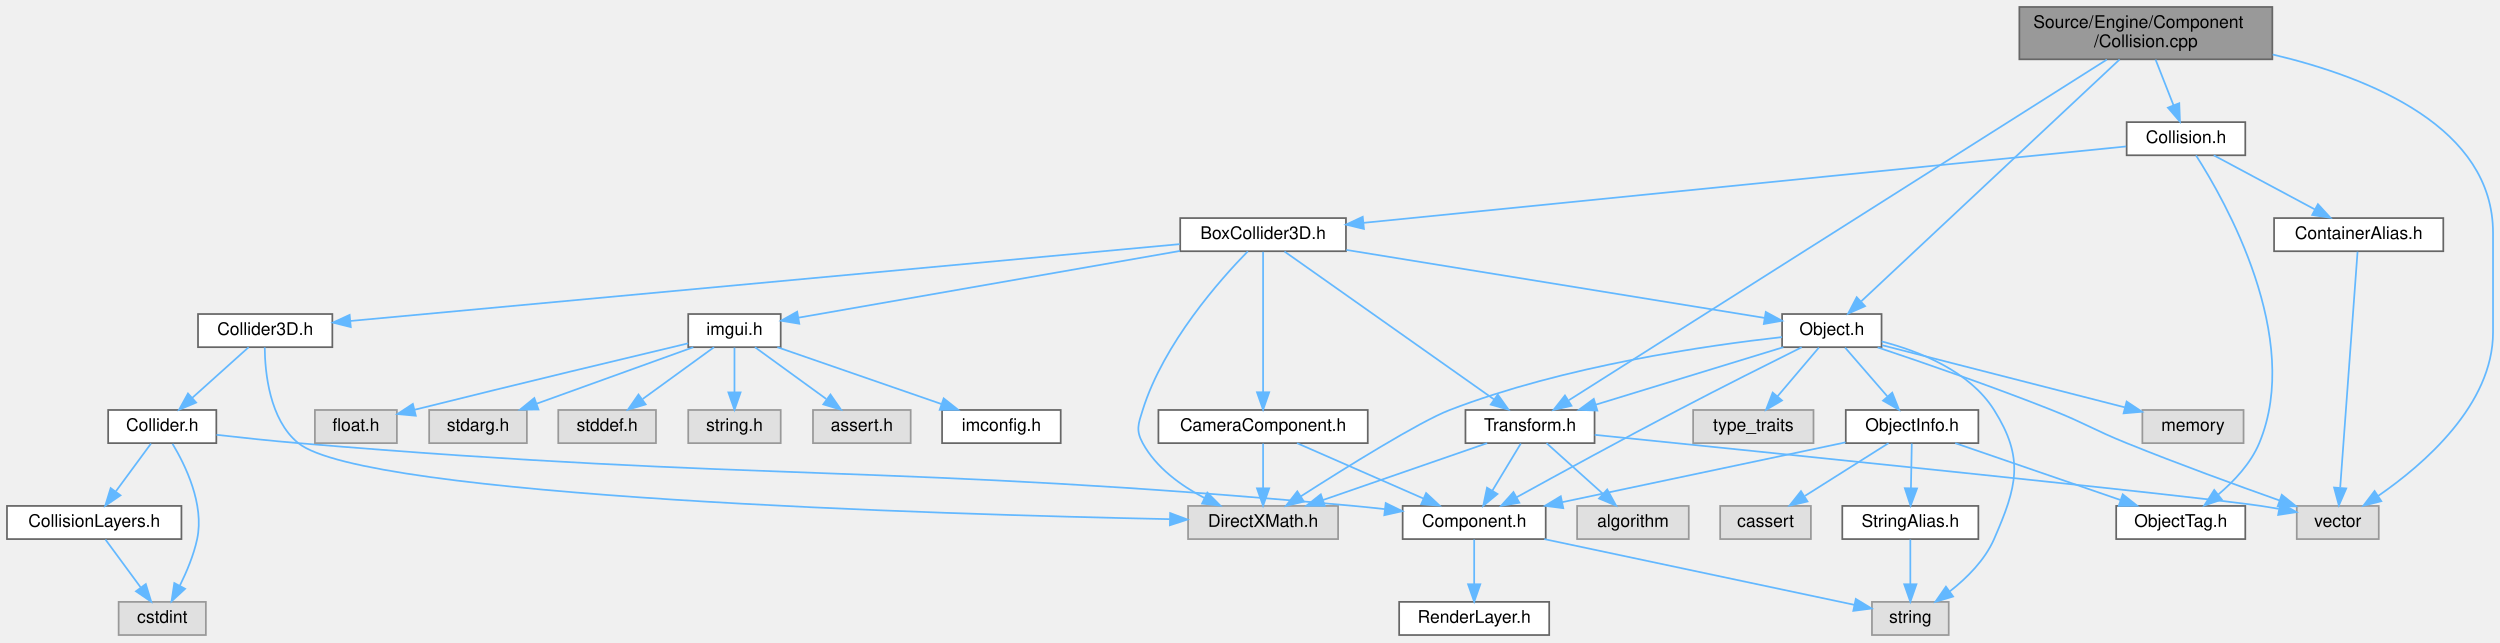
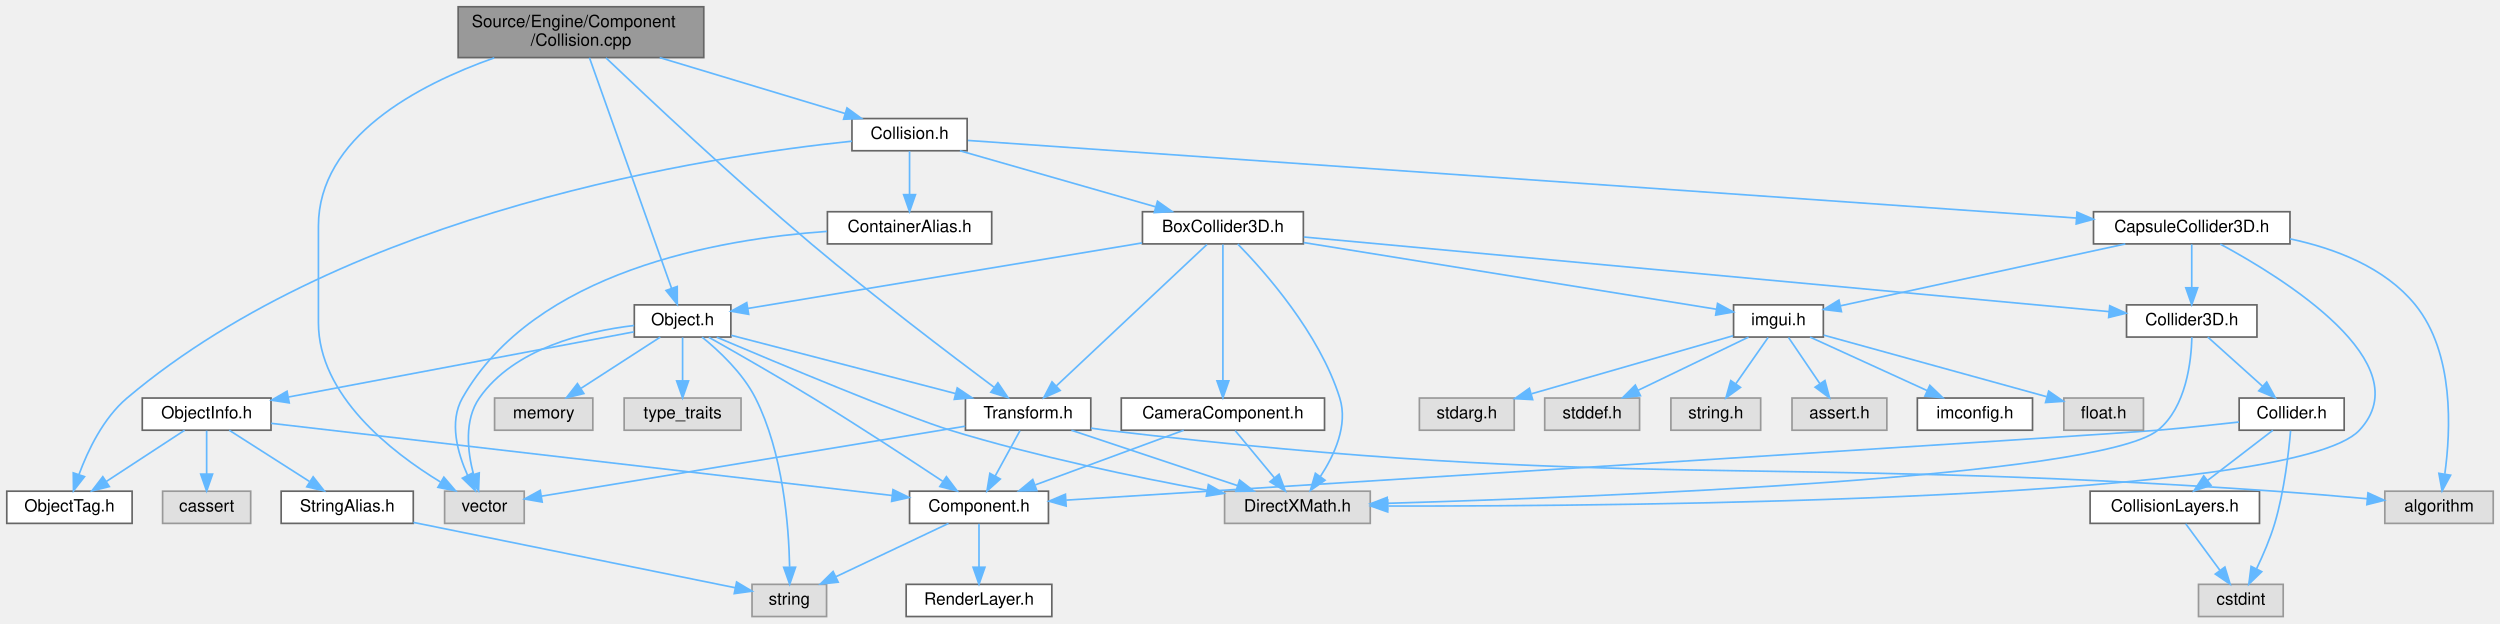
- <svg xmlns="http://www.w3.org/2000/svg" xmlns:xlink="http://www.w3.org/1999/xlink" width="1433pt" height="368pt" viewBox="0.00 0.00 1433.00 368.00">
+ <svg xmlns="http://www.w3.org/2000/svg" xmlns:xlink="http://www.w3.org/1999/xlink" width="1476pt" height="368pt" viewBox="0.00 0.00 1476.00 368.00">
  <g id="graph0" class="graph" transform="scale(1 1) rotate(0) translate(4 364)">
    <g id="Node000001" class="node">
      <g id="a_Node000001">
        <a xlink:title=" ">
-           <polygon fill="#999999" stroke="#666666" points="1298.5,-360 1153.5,-360 1153.5,-330 1298.5,-330 1298.5,-360" />
-           <text text-anchor="start" x="1161.5" y="-348" font-family="Helvetica,sans-Serif" font-size="10.00">Source/Engine/Component</text>
-           <text text-anchor="middle" x="1226" y="-337" font-family="Helvetica,sans-Serif" font-size="10.00">/Collision.cpp</text>
+           <polygon fill="#999999" stroke="#666666" points="411.5,-360 266.5,-360 266.5,-330 411.5,-330 411.5,-360" />
+           <text text-anchor="start" x="274.5" y="-348" font-family="Helvetica,sans-Serif" font-size="10.00">Source/Engine/Component</text>
+           <text text-anchor="middle" x="339" y="-337" font-family="Helvetica,sans-Serif" font-size="10.00">/Collision.cpp</text>
        </a>
      </g>
    </g>
    <g id="Node000002" class="node">
      <g id="a_Node000002">
        <a xlink:href="Collision_8h.html" target="_top" xlink:title=" ">
-           <polygon fill="white" stroke="#666666" points="1283,-294 1215,-294 1215,-275 1283,-275 1283,-294" />
-           <text text-anchor="middle" x="1249" y="-282" font-family="Helvetica,sans-Serif" font-size="10.00">Collision.h</text>
+           <polygon fill="white" stroke="#666666" points="567,-294 499,-294 499,-275 567,-275 567,-294" />
+           <text text-anchor="middle" x="533" y="-282" font-family="Helvetica,sans-Serif" font-size="10.00">Collision.h</text>
        </a>
      </g>
    </g>
    <g id="edge1_Node000001_Node000002" class="edge">
      <g id="a_edge1_Node000001_Node000002">
        <a xlink:title=" ">
-           <path fill="none" stroke="#63b8ff" d="M1231.57,-329.84C1234.67,-321.95 1238.56,-312.05 1241.88,-303.61" />
-           <polygon fill="#63b8ff" stroke="#63b8ff" points="1245.15,-304.85 1245.55,-294.27 1238.64,-302.29 1245.15,-304.85" />
+           <path fill="none" stroke="#63b8ff" d="M385.47,-329.99C418.95,-319.89 463.57,-306.44 494.94,-296.98" />
+           <polygon fill="#63b8ff" stroke="#63b8ff" points="496.07,-300.29 504.63,-294.05 494.05,-293.59 496.07,-300.29" />
        </a>
      </g>
    </g>
    <g id="Node000019" class="node">
      <g id="a_Node000019">
        <a xlink:href="Object_8h.html" target="_top" xlink:title=" ">
-           <polygon fill="white" stroke="#666666" points="1074.5,-184 1017.5,-184 1017.5,-165 1074.5,-165 1074.5,-184" />
-           <text text-anchor="middle" x="1046" y="-172" font-family="Helvetica,sans-Serif" font-size="10.00">Object.h</text>
-         </a>
-       </g>
-     </g>
-     <g id="edge46_Node000001_Node000019" class="edge">
-       <g id="a_edge46_Node000001_Node000019">
-         <a xlink:title=" ">
-           <path fill="none" stroke="#63b8ff" d="M1210.96,-329.92C1177.64,-298.73 1097.78,-223.97 1062.84,-191.27" />
-           <polygon fill="#63b8ff" stroke="#63b8ff" points="1065.04,-188.53 1055.35,-184.25 1060.26,-193.64 1065.04,-188.53" />
+           <polygon fill="white" stroke="#666666" points="427.5,-184 370.5,-184 370.5,-165 427.5,-165 427.5,-184" />
+           <text text-anchor="middle" x="399" y="-172" font-family="Helvetica,sans-Serif" font-size="10.00">Object.h</text>
+         </a>
+       </g>
+     </g>
+     <g id="edge51_Node000001_Node000019" class="edge">
+       <g id="a_edge51_Node000001_Node000019">
+         <a xlink:title=" ">
+           <path fill="none" stroke="#63b8ff" d="M344.01,-329.92C354.84,-299.52 380.4,-227.73 392.47,-193.83" />
+           <polygon fill="#63b8ff" stroke="#63b8ff" points="395.83,-194.85 395.88,-184.25 389.23,-192.5 395.83,-194.85" />
        </a>
      </g>
    </g>
    <g id="Node000020" class="node">
      <g id="a_Node000020">
        <a xlink:title=" ">
-           <polygon fill="#e0e0e0" stroke="#999999" points="1359.5,-74 1312.5,-74 1312.5,-55 1359.5,-55 1359.5,-74" />
-           <text text-anchor="middle" x="1336" y="-62" font-family="Helvetica,sans-Serif" font-size="10.00">vector</text>
-         </a>
-       </g>
-     </g>
-     <g id="edge47_Node000001_Node000020" class="edge">
-       <g id="a_edge47_Node000001_Node000020">
-         <a xlink:title=" ">
-           <path fill="none" stroke="#63b8ff" d="M1298.69,-332.76C1355.54,-319.35 1425,-290.66 1425,-230.5 1425,-230.5 1425,-230.5 1425,-173.5 1425,-132.03 1385.43,-97.84 1359.06,-79.67" />
-           <polygon fill="#63b8ff" stroke="#63b8ff" points="1360.97,-76.73 1350.7,-74.13 1357.1,-82.57 1360.97,-76.73" />
+           <polygon fill="#e0e0e0" stroke="#999999" points="305.5,-74 258.5,-74 258.5,-55 305.5,-55 305.5,-74" />
+           <text text-anchor="middle" x="282" y="-62" font-family="Helvetica,sans-Serif" font-size="10.00">vector</text>
+         </a>
+       </g>
+     </g>
+     <g id="edge52_Node000001_Node000020" class="edge">
+       <g id="a_edge52_Node000001_Node000020">
+         <a xlink:title=" ">
+           <path fill="none" stroke="#63b8ff" d="M287.82,-329.85C242.67,-313.89 184,-283.03 184,-230.5 184,-230.5 184,-230.5 184,-173.5 184,-130.55 227.03,-97.1 256.07,-79.42" />
+           <polygon fill="#63b8ff" stroke="#63b8ff" points="258.06,-82.3 264.93,-74.24 254.53,-76.26 258.06,-82.3" />
        </a>
      </g>
    </g>
    <g id="Node000023" class="node">
      <g id="a_Node000023">
        <a xlink:href="Transform_8h.html" target="_top" xlink:title=" ">
-           <polygon fill="white" stroke="#666666" points="910,-129 836,-129 836,-110 910,-110 910,-129" />
-           <text text-anchor="middle" x="873" y="-117" font-family="Helvetica,sans-Serif" font-size="10.00">Transform.h</text>
-         </a>
-       </g>
-     </g>
-     <g id="edge45_Node000001_Node000023" class="edge">
-       <g id="a_edge45_Node000001_Node000023">
-         <a xlink:title=" ">
-           <path fill="none" stroke="#63b8ff" d="M1203.65,-329.85C1140.08,-289.6 958.74,-174.78 895.27,-134.6" />
-           <polygon fill="#63b8ff" stroke="#63b8ff" points="896.78,-131.41 886.46,-129.02 893.03,-137.33 896.78,-131.41" />
+           <polygon fill="white" stroke="#666666" points="640,-129 566,-129 566,-110 640,-110 640,-129" />
+           <text text-anchor="middle" x="603" y="-117" font-family="Helvetica,sans-Serif" font-size="10.00">Transform.h</text>
+         </a>
+       </g>
+     </g>
+     <g id="edge50_Node000001_Node000023" class="edge">
+       <g id="a_edge50_Node000001_Node000023">
+         <a xlink:title=" ">
+           <path fill="none" stroke="#63b8ff" d="M353.75,-329.84C378.35,-306.4 429.55,-258.29 475,-220 512.17,-188.69 557.42,-154.36 582.95,-135.32" />
+           <polygon fill="#63b8ff" stroke="#63b8ff" points="585.17,-138.03 591.11,-129.25 580.99,-132.41 585.17,-138.03" />
        </a>
      </g>
    </g>
    <g id="Node000003" class="node">
      <g id="a_Node000003">
        <a xlink:href="BoxCollider3D_8h.html" target="_top" xlink:title=" ">
-           <polygon fill="white" stroke="#666666" points="767.5,-239 672.5,-239 672.5,-220 767.5,-220 767.5,-239" />
-           <text text-anchor="middle" x="720" y="-227" font-family="Helvetica,sans-Serif" font-size="10.00">BoxCollider3D.h</text>
+           <polygon fill="white" stroke="#666666" points="765.5,-239 670.5,-239 670.5,-220 765.5,-220 765.5,-239" />
+           <text text-anchor="middle" x="718" y="-227" font-family="Helvetica,sans-Serif" font-size="10.00">BoxCollider3D.h</text>
        </a>
      </g>
    </g>
    <g id="edge2_Node000002_Node000003" class="edge">
      <g id="a_edge2_Node000002_Node000003">
        <a xlink:title=" ">
-           <path fill="none" stroke="#63b8ff" d="M1214.7,-280.06C1125.98,-271.17 888.19,-247.35 777.79,-236.29" />
-           <polygon fill="#63b8ff" stroke="#63b8ff" points="777.81,-232.77 767.51,-235.26 777.11,-239.74 777.81,-232.77" />
+           <path fill="none" stroke="#63b8ff" d="M562.72,-274.98C594.05,-266.01 643.57,-251.82 678.24,-241.89" />
+           <polygon fill="#63b8ff" stroke="#63b8ff" points="679.39,-245.2 688.04,-239.08 677.47,-238.47 679.39,-245.2" />
        </a>
      </g>
    </g>
    <g id="Node000026" class="node">
      <g id="a_Node000026">
        <a xlink:href="ObjectTag_8h.html" target="_top" xlink:title=" ">
-           <polygon fill="white" stroke="#666666" points="1283,-74 1209,-74 1209,-55 1283,-55 1283,-74" />
-           <text text-anchor="middle" x="1246" y="-62" font-family="Helvetica,sans-Serif" font-size="10.00">ObjectTag.h</text>
-         </a>
-       </g>
-     </g>
-     <g id="edge42_Node000002_Node000026" class="edge">
-       <g id="a_edge42_Node000002_Node000026">
-         <a xlink:title=" ">
-           <path fill="none" stroke="#63b8ff" d="M1254.77,-274.9C1271.32,-249.08 1316.19,-170.34 1291,-110 1286.14,-98.36 1276.58,-88.2 1267.52,-80.55" />
-           <polygon fill="#63b8ff" stroke="#63b8ff" points="1269.52,-77.67 1259.49,-74.25 1265.2,-83.17 1269.52,-77.67" />
+           <polygon fill="white" stroke="#666666" points="74,-74 0,-74 0,-55 74,-55 74,-74" />
+           <text text-anchor="middle" x="37" y="-62" font-family="Helvetica,sans-Serif" font-size="10.00">ObjectTag.h</text>
+         </a>
+       </g>
+     </g>
+     <g id="edge47_Node000002_Node000026" class="edge">
+       <g id="a_edge47_Node000002_Node000026">
+         <a xlink:title=" ">
+           <path fill="none" stroke="#63b8ff" d="M498.97,-280.65C416.36,-272.08 202.37,-239.87 71,-129 56.99,-117.17 47.87,-98.06 42.64,-83.89" />
+           <polygon fill="#63b8ff" stroke="#63b8ff" points="45.89,-82.58 39.38,-74.22 39.26,-84.82 45.89,-82.58" />
        </a>
      </g>
    </g>
    <g id="Node000030" class="node">
      <g id="a_Node000030">
+         <a xlink:href="CapsuleCollider3D_8h.html" target="_top" xlink:title=" ">
+           <polygon fill="white" stroke="#666666" points="1348,-239 1232,-239 1232,-220 1348,-220 1348,-239" />
+           <text text-anchor="middle" x="1290" y="-227" font-family="Helvetica,sans-Serif" font-size="10.00">CapsuleCollider3D.h</text>
+         </a>
+       </g>
+     </g>
+     <g id="edge42_Node000002_Node000030" class="edge">
+       <g id="a_edge42_Node000002_Node000030">
+         <a xlink:title=" ">
+           <path fill="none" stroke="#63b8ff" d="M567.49,-281.08C684.17,-272.92 1065.49,-246.22 1222.01,-235.26" />
+           <polygon fill="#63b8ff" stroke="#63b8ff" points="1222.26,-238.75 1231.99,-234.56 1221.77,-231.77 1222.26,-238.75" />
+         </a>
+       </g>
+     </g>
+     <g id="Node000031" class="node">
+       <g id="a_Node000031">
        <a xlink:href="ContainerAlias_8h.html" target="_top" xlink:title=" ">
-           <polygon fill="white" stroke="#666666" points="1396.5,-239 1299.5,-239 1299.5,-220 1396.5,-220 1396.5,-239" />
-           <text text-anchor="middle" x="1348" y="-227" font-family="Helvetica,sans-Serif" font-size="10.00">ContainerAlias.h</text>
-         </a>
-       </g>
-     </g>
-     <g id="edge43_Node000002_Node000030" class="edge">
-       <g id="a_edge43_Node000002_Node000030">
-         <a xlink:title=" ">
-           <path fill="none" stroke="#63b8ff" d="M1264.91,-274.98C1280.55,-266.61 1304.66,-253.7 1322.88,-243.95" />
-           <polygon fill="#63b8ff" stroke="#63b8ff" points="1324.64,-246.98 1331.8,-239.17 1321.34,-240.8 1324.64,-246.98" />
+           <polygon fill="white" stroke="#666666" points="581.5,-239 484.5,-239 484.5,-220 581.5,-220 581.5,-239" />
+           <text text-anchor="middle" x="533" y="-227" font-family="Helvetica,sans-Serif" font-size="10.00">ContainerAlias.h</text>
+         </a>
+       </g>
+     </g>
+     <g id="edge48_Node000002_Node000031" class="edge">
+       <g id="a_edge48_Node000002_Node000031">
+         <a xlink:title=" ">
+           <path fill="none" stroke="#63b8ff" d="M533,-274.75C533,-267.8 533,-257.85 533,-249.13" />
+           <polygon fill="#63b8ff" stroke="#63b8ff" points="536.5,-249.09 533,-239.09 529.5,-249.09 536.5,-249.09" />
        </a>
      </g>
    </g>
    <g id="Node000004" class="node">
      <g id="a_Node000004">
        <a xlink:href="Collider3D_8h.html" target="_top" xlink:title=" ">
-           <polygon fill="white" stroke="#666666" points="186.5,-184 109.5,-184 109.5,-165 186.5,-165 186.5,-184" />
-           <text text-anchor="middle" x="148" y="-172" font-family="Helvetica,sans-Serif" font-size="10.00">Collider3D.h</text>
+           <polygon fill="white" stroke="#666666" points="1328.5,-184 1251.5,-184 1251.5,-165 1328.5,-165 1328.5,-184" />
+           <text text-anchor="middle" x="1290" y="-172" font-family="Helvetica,sans-Serif" font-size="10.00">Collider3D.h</text>
        </a>
      </g>
    </g>
    <g id="edge3_Node000003_Node000004" class="edge">
      <g id="a_edge3_Node000003_Node000004">
        <a xlink:title=" ">
-           <path fill="none" stroke="#63b8ff" d="M672.22,-224.07C564.79,-214.12 305.15,-190.06 196.78,-180.02" />
-           <polygon fill="#63b8ff" stroke="#63b8ff" points="197.06,-176.53 186.78,-179.09 196.41,-183.5 197.06,-176.53" />
+           <path fill="none" stroke="#63b8ff" d="M765.78,-224.07C873.21,-214.12 1132.85,-190.06 1241.22,-180.02" />
+           <polygon fill="#63b8ff" stroke="#63b8ff" points="1241.59,-183.5 1251.22,-179.09 1240.94,-176.53 1241.59,-183.5" />
        </a>
      </g>
    </g>
    <g id="Node000011" class="node">
      <g id="a_Node000011">
        <a xlink:title=" ">
-           <polygon fill="#e0e0e0" stroke="#999999" points="763,-74 677,-74 677,-55 763,-55 763,-74" />
-           <text text-anchor="middle" x="720" y="-62" font-family="Helvetica,sans-Serif" font-size="10.00">DirectXMath.h</text>
+           <polygon fill="#e0e0e0" stroke="#999999" points="805,-74 719,-74 719,-55 805,-55 805,-74" />
+           <text text-anchor="middle" x="762" y="-62" font-family="Helvetica,sans-Serif" font-size="10.00">DirectXMath.h</text>
        </a>
      </g>
    </g>
    <g id="edge19_Node000003_Node000011" class="edge">
      <g id="a_edge19_Node000003_Node000011">
        <a xlink:title=" ">
-           <path fill="none" stroke="#63b8ff" d="M711.23,-219.92C695.5,-203.85 662.99,-167.32 651,-129 648.48,-120.94 646.96,-117.41 651,-110 658.65,-95.97 672.83,-85.69 686.36,-78.57" />
-           <polygon fill="#63b8ff" stroke="#63b8ff" points="688.05,-81.64 695.53,-74.14 685.01,-75.34 688.05,-81.64" />
+           <path fill="none" stroke="#63b8ff" d="M726.77,-219.92C742.5,-203.85 775.01,-167.32 787,-129 792.01,-112.99 783.82,-95.26 775.51,-82.61" />
+           <polygon fill="#63b8ff" stroke="#63b8ff" points="778.29,-80.48 769.62,-74.4 772.61,-84.56 778.29,-80.48" />
        </a>
      </g>
    </g>
    <g id="Node000012" class="node">
      <g id="a_Node000012">
        <a xlink:href="imgui_8h.html" target="_top" xlink:title=" ">
-           <polygon fill="white" stroke="#666666" points="443.5,-184 390.5,-184 390.5,-165 443.5,-165 443.5,-184" />
-           <text text-anchor="middle" x="417" y="-172" font-family="Helvetica,sans-Serif" font-size="10.00">imgui.h</text>
+           <polygon fill="white" stroke="#666666" points="1072.5,-184 1019.5,-184 1019.5,-165 1072.5,-165 1072.5,-184" />
+           <text text-anchor="middle" x="1046" y="-172" font-family="Helvetica,sans-Serif" font-size="10.00">imgui.h</text>
        </a>
      </g>
    </g>
    <g id="edge12_Node000003_Node000012" class="edge">
      <g id="a_edge12_Node000003_Node000012">
        <a xlink:title=" ">
-           <path fill="none" stroke="#63b8ff" d="M672.32,-220.16C611.73,-209.56 508.45,-191.5 453.66,-181.91" />
-           <polygon fill="#63b8ff" stroke="#63b8ff" points="454.15,-178.44 443.69,-180.17 452.94,-185.34 454.15,-178.44" />
+           <path fill="none" stroke="#63b8ff" d="M765.69,-220.79C831.73,-210.12 949.61,-191.08 1009.26,-181.44" />
+           <polygon fill="#63b8ff" stroke="#63b8ff" points="1010.04,-184.86 1019.35,-179.81 1008.92,-177.95 1010.04,-184.86" />
        </a>
      </g>
    </g>
    <g id="edge20_Node000003_Node000019" class="edge">
      <g id="a_edge20_Node000003_Node000019">
        <a xlink:title=" ">
-           <path fill="none" stroke="#63b8ff" d="M767.75,-220.74C832.65,-210.19 947.46,-191.52 1007.29,-181.79" />
-           <polygon fill="#63b8ff" stroke="#63b8ff" points="1008.14,-185.2 1017.45,-180.14 1007.02,-178.29 1008.14,-185.2" />
+           <path fill="none" stroke="#63b8ff" d="M670.24,-220.57C606.79,-210.02 495.92,-191.6 437.51,-181.9" />
+           <polygon fill="#63b8ff" stroke="#63b8ff" points="438.02,-178.43 427.58,-180.25 436.87,-185.34 438.02,-178.43" />
        </a>
      </g>
    </g>
    <g id="edge38_Node000003_Node000023" class="edge">
      <g id="a_edge38_Node000003_Node000023">
        <a xlink:title=" ">
-           <path fill="none" stroke="#63b8ff" d="M732.26,-219.84C758.45,-201.36 820.07,-157.86 852.39,-135.05" />
-           <polygon fill="#63b8ff" stroke="#63b8ff" points="854.53,-137.82 860.68,-129.2 850.49,-132.1 854.53,-137.82" />
+           <path fill="none" stroke="#63b8ff" d="M708.59,-219.66C689.12,-201.38 644.19,-159.18 619.68,-136.17" />
+           <polygon fill="#63b8ff" stroke="#63b8ff" points="621.91,-133.45 612.22,-129.16 617.11,-138.56 621.91,-133.45" />
        </a>
      </g>
    </g>
    <g id="Node000029" class="node">
      <g id="a_Node000029">
        <a xlink:href="CameraComponent_8h.html" target="_top" xlink:title=" ">
-           <polygon fill="white" stroke="#666666" points="780,-129 660,-129 660,-110 780,-110 780,-129" />
-           <text text-anchor="middle" x="720" y="-117" font-family="Helvetica,sans-Serif" font-size="10.00">CameraComponent.h</text>
+           <polygon fill="white" stroke="#666666" points="778,-129 658,-129 658,-110 778,-110 778,-129" />
+           <text text-anchor="middle" x="718" y="-117" font-family="Helvetica,sans-Serif" font-size="10.00">CameraComponent.h</text>
        </a>
      </g>
    </g>
    <g id="edge39_Node000003_Node000029" class="edge">
      <g id="a_edge39_Node000003_Node000029">
        <a xlink:title=" ">
-           <path fill="none" stroke="#63b8ff" d="M720,-219.66C720,-202.17 720,-162.8 720,-139.27" />
-           <polygon fill="#63b8ff" stroke="#63b8ff" points="723.5,-139.16 720,-129.16 716.5,-139.16 723.5,-139.16" />
+           <path fill="none" stroke="#63b8ff" d="M718,-219.66C718,-202.17 718,-162.8 718,-139.27" />
+           <polygon fill="#63b8ff" stroke="#63b8ff" points="721.5,-139.16 718,-129.16 714.5,-139.16 721.5,-139.16" />
        </a>
      </g>
    </g>
    <g id="Node000005" class="node">
      <g id="a_Node000005">
        <a xlink:href="Collider_8h.html" target="_top" xlink:title=" ">
-           <polygon fill="white" stroke="#666666" points="120,-129 58,-129 58,-110 120,-110 120,-129" />
-           <text text-anchor="middle" x="89" y="-117" font-family="Helvetica,sans-Serif" font-size="10.00">Collider.h</text>
+           <polygon fill="white" stroke="#666666" points="1380,-129 1318,-129 1318,-110 1380,-110 1380,-129" />
+           <text text-anchor="middle" x="1349" y="-117" font-family="Helvetica,sans-Serif" font-size="10.00">Collider.h</text>
        </a>
      </g>
    </g>
    <g id="edge4_Node000004_Node000005" class="edge">
      <g id="a_edge4_Node000004_Node000005">
        <a xlink:title=" ">
-           <path fill="none" stroke="#63b8ff" d="M138.52,-164.98C129.8,-157.15 116.66,-145.34 106.1,-135.86" />
-           <polygon fill="#63b8ff" stroke="#63b8ff" points="108.43,-133.25 98.65,-129.17 103.75,-138.46 108.43,-133.25" />
+           <path fill="none" stroke="#63b8ff" d="M1299.48,-164.98C1308.2,-157.15 1321.34,-145.34 1331.9,-135.86" />
+           <polygon fill="#63b8ff" stroke="#63b8ff" points="1334.25,-138.46 1339.35,-129.17 1329.57,-133.25 1334.25,-138.46" />
        </a>
      </g>
    </g>
    <g id="edge11_Node000004_Node000011" class="edge">
      <g id="a_edge11_Node000004_Node000011">
        <a xlink:title=" ">
-           <path fill="none" stroke="#63b8ff" d="M147.75,-164.87C147.87,-150.88 150.36,-123.46 167,-110 205.28,-79.04 535.17,-69.15 666.44,-66.42" />
-           <polygon fill="#63b8ff" stroke="#63b8ff" points="666.73,-69.91 676.66,-66.21 666.59,-62.92 666.73,-69.91" />
+           <path fill="none" stroke="#63b8ff" d="M1290.09,-164.87C1289.73,-150.88 1286.76,-123.46 1270,-110 1235.12,-81.99 938.68,-70.47 815.42,-66.86" />
+           <polygon fill="#63b8ff" stroke="#63b8ff" points="815.19,-63.35 805.09,-66.57 814.99,-70.35 815.19,-63.35" />
        </a>
      </g>
    </g>
    <g id="Node000006" class="node">
      <g id="a_Node000006">
        <a xlink:href="Component_8h.html" target="_top" xlink:title=" ">
-           <polygon fill="white" stroke="#666666" points="882,-74 800,-74 800,-55 882,-55 882,-74" />
-           <text text-anchor="middle" x="841" y="-62" font-family="Helvetica,sans-Serif" font-size="10.00">Component.h</text>
+           <polygon fill="white" stroke="#666666" points="615,-74 533,-74 533,-55 615,-55 615,-74" />
+           <text text-anchor="middle" x="574" y="-62" font-family="Helvetica,sans-Serif" font-size="10.00">Component.h</text>
        </a>
      </g>
    </g>
    <g id="edge5_Node000005_Node000006" class="edge">
      <g id="a_edge5_Node000005_Node000006">
        <a xlink:title=" ">
-           <path fill="none" stroke="#63b8ff" d="M120.09,-114.76C134.37,-113.13 151.53,-111.3 167,-110 435.41,-87.4 503.75,-98.48 772,-74 777.78,-73.47 783.81,-72.84 789.81,-72.17" />
-           <polygon fill="#63b8ff" stroke="#63b8ff" points="790.29,-75.64 799.82,-71.01 789.48,-68.69 790.29,-75.64" />
+           <path fill="none" stroke="#63b8ff" d="M1317.89,-114.84C1303.35,-113.21 1285.81,-111.35 1270,-110 1238.01,-107.26 781.16,-78.51 625.5,-68.73" />
+           <polygon fill="#63b8ff" stroke="#63b8ff" points="625.46,-65.22 615.26,-68.09 625.02,-72.21 625.46,-65.22" />
        </a>
      </g>
    </g>
    <g id="Node000009" class="node">
      <g id="a_Node000009">
        <a xlink:href="CollisionLayers_8h.html" target="_top" xlink:title=" ">
-           <polygon fill="white" stroke="#666666" points="100,-74 0,-74 0,-55 100,-55 100,-74" />
-           <text text-anchor="middle" x="50" y="-62" font-family="Helvetica,sans-Serif" font-size="10.00">CollisionLayers.h</text>
+           <polygon fill="white" stroke="#666666" points="1330,-74 1230,-74 1230,-55 1330,-55 1330,-74" />
+           <text text-anchor="middle" x="1280" y="-62" font-family="Helvetica,sans-Serif" font-size="10.00">CollisionLayers.h</text>
        </a>
      </g>
    </g>
    <g id="edge8_Node000005_Node000009" class="edge">
      <g id="a_edge8_Node000005_Node000009">
        <a xlink:title=" ">
-           <path fill="none" stroke="#63b8ff" d="M82.56,-109.75C77.11,-102.34 69.14,-91.5 62.44,-82.41" />
-           <polygon fill="#63b8ff" stroke="#63b8ff" points="65.07,-80.07 56.32,-74.09 59.43,-84.22 65.07,-80.07" />
+           <path fill="none" stroke="#63b8ff" d="M1337.91,-109.98C1327.51,-102 1311.74,-89.88 1299.28,-80.31" />
+           <polygon fill="#63b8ff" stroke="#63b8ff" points="1301.35,-77.49 1291.29,-74.17 1297.09,-83.04 1301.35,-77.49" />
        </a>
      </g>
    </g>
    <g id="Node000010" class="node">
      <g id="a_Node000010">
        <a xlink:title=" ">
-           <polygon fill="#e0e0e0" stroke="#999999" points="114,-19 64,-19 64,0 114,0 114,-19" />
-           <text text-anchor="middle" x="89" y="-7" font-family="Helvetica,sans-Serif" font-size="10.00">cstdint</text>
+           <polygon fill="#e0e0e0" stroke="#999999" points="1344,-19 1294,-19 1294,0 1344,0 1344,-19" />
+           <text text-anchor="middle" x="1319" y="-7" font-family="Helvetica,sans-Serif" font-size="10.00">cstdint</text>
        </a>
      </g>
    </g>
    <g id="edge10_Node000005_Node000010" class="edge">
      <g id="a_edge10_Node000005_Node000010">
        <a xlink:title=" ">
-           <path fill="none" stroke="#63b8ff" d="M94.89,-109.6C102.21,-97.45 113.26,-74.89 109,-55 107.03,-45.8 103,-36.2 99.07,-28.29" />
-           <polygon fill="#63b8ff" stroke="#63b8ff" points="102.09,-26.51 94.32,-19.32 95.91,-29.79 102.09,-26.51" />
+           <path fill="none" stroke="#63b8ff" d="M1348.36,-109.71C1347.29,-97.3 1344.67,-74.04 1339,-55 1336.28,-45.87 1332.09,-36.17 1328.25,-28.16" />
+           <polygon fill="#63b8ff" stroke="#63b8ff" points="1331.31,-26.47 1323.7,-19.1 1325.05,-29.61 1331.31,-26.47" />
        </a>
      </g>
    </g>
    <g id="Node000007" class="node">
      <g id="a_Node000007">
        <a xlink:title=" ">
-           <polygon fill="#e0e0e0" stroke="#999999" points="1113,-19 1069,-19 1069,0 1113,0 1113,-19" />
-           <text text-anchor="middle" x="1091" y="-7" font-family="Helvetica,sans-Serif" font-size="10.00">string</text>
+           <polygon fill="#e0e0e0" stroke="#999999" points="484,-19 440,-19 440,0 484,0 484,-19" />
+           <text text-anchor="middle" x="462" y="-7" font-family="Helvetica,sans-Serif" font-size="10.00">string</text>
        </a>
      </g>
    </g>
    <g id="edge6_Node000006_Node000007" class="edge">
      <g id="a_edge6_Node000006_Node000007">
        <a xlink:title=" ">
-           <path fill="none" stroke="#63b8ff" d="M881.17,-54.98C930.59,-44.51 1013.53,-26.92 1058.92,-17.3" />
-           <polygon fill="#63b8ff" stroke="#63b8ff" points="1059.75,-20.7 1068.81,-15.2 1058.3,-13.85 1059.75,-20.7" />
+           <path fill="none" stroke="#63b8ff" d="M556.01,-54.98C538.07,-46.5 510.28,-33.35 489.57,-23.54" />
+           <polygon fill="#63b8ff" stroke="#63b8ff" points="490.86,-20.28 480.32,-19.17 487.86,-26.61 490.86,-20.28" />
        </a>
      </g>
    </g>
    <g id="Node000008" class="node">
      <g id="a_Node000008">
        <a xlink:href="RenderLayer_8h.html" target="_top" xlink:title=" ">
-           <polygon fill="white" stroke="#666666" points="884,-19 798,-19 798,0 884,0 884,-19" />
-           <text text-anchor="middle" x="841" y="-7" font-family="Helvetica,sans-Serif" font-size="10.00">RenderLayer.h</text>
+           <polygon fill="white" stroke="#666666" points="617,-19 531,-19 531,0 617,0 617,-19" />
+           <text text-anchor="middle" x="574" y="-7" font-family="Helvetica,sans-Serif" font-size="10.00">RenderLayer.h</text>
        </a>
      </g>
    </g>
    <g id="edge7_Node000006_Node000008" class="edge">
      <g id="a_edge7_Node000006_Node000008">
        <a xlink:title=" ">
-           <path fill="none" stroke="#63b8ff" d="M841,-54.75C841,-47.8 841,-37.85 841,-29.13" />
-           <polygon fill="#63b8ff" stroke="#63b8ff" points="844.5,-29.09 841,-19.09 837.5,-29.09 844.5,-29.09" />
+           <path fill="none" stroke="#63b8ff" d="M574,-54.75C574,-47.8 574,-37.85 574,-29.13" />
+           <polygon fill="#63b8ff" stroke="#63b8ff" points="577.5,-29.09 574,-19.09 570.5,-29.09 577.5,-29.09" />
        </a>
      </g>
    </g>
    <g id="edge9_Node000009_Node000010" class="edge">
      <g id="a_edge9_Node000009_Node000010">
        <a xlink:title=" ">
-           <path fill="none" stroke="#63b8ff" d="M56.44,-54.75C61.89,-47.34 69.86,-36.5 76.56,-27.41" />
-           <polygon fill="#63b8ff" stroke="#63b8ff" points="79.57,-29.22 82.68,-19.09 73.93,-25.07 79.57,-29.22" />
+           <path fill="none" stroke="#63b8ff" d="M1286.44,-54.75C1291.89,-47.34 1299.86,-36.5 1306.56,-27.41" />
+           <polygon fill="#63b8ff" stroke="#63b8ff" points="1309.57,-29.22 1312.68,-19.09 1303.93,-25.07 1309.57,-29.22" />
        </a>
      </g>
    </g>
    <g id="Node000013" class="node">
      <g id="a_Node000013">
        <a xlink:href="imconfig_8h.html" target="_top" xlink:title=" ">
-           <polygon fill="white" stroke="#666666" points="604,-129 536,-129 536,-110 604,-110 604,-129" />
-           <text text-anchor="middle" x="570" y="-117" font-family="Helvetica,sans-Serif" font-size="10.00">imconfig.h</text>
+           <polygon fill="white" stroke="#666666" points="1196,-129 1128,-129 1128,-110 1196,-110 1196,-129" />
+           <text text-anchor="middle" x="1162" y="-117" font-family="Helvetica,sans-Serif" font-size="10.00">imconfig.h</text>
        </a>
      </g>
    </g>
    <g id="edge13_Node000012_Node000013" class="edge">
      <g id="a_edge13_Node000012_Node000013">
        <a xlink:title=" ">
-           <path fill="none" stroke="#63b8ff" d="M441.58,-164.98C467.05,-156.16 507.04,-142.31 535.63,-132.41" />
-           <polygon fill="#63b8ff" stroke="#63b8ff" points="536.92,-135.66 545.23,-129.08 534.63,-129.05 536.92,-135.66" />
+           <path fill="none" stroke="#63b8ff" d="M1064.64,-164.98C1083.3,-156.46 1112.25,-143.23 1133.74,-133.41" />
+           <polygon fill="#63b8ff" stroke="#63b8ff" points="1135.38,-136.51 1143.02,-129.17 1132.47,-130.14 1135.38,-136.51" />
        </a>
      </g>
    </g>
    <g id="Node000014" class="node">
      <g id="a_Node000014">
        <a xlink:title=" ">
-           <polygon fill="#e0e0e0" stroke="#999999" points="223.5,-129 176.5,-129 176.5,-110 223.5,-110 223.5,-129" />
-           <text text-anchor="middle" x="200" y="-117" font-family="Helvetica,sans-Serif" font-size="10.00">float.h</text>
+           <polygon fill="#e0e0e0" stroke="#999999" points="1261.5,-129 1214.5,-129 1214.5,-110 1261.5,-110 1261.5,-129" />
+           <text text-anchor="middle" x="1238" y="-117" font-family="Helvetica,sans-Serif" font-size="10.00">float.h</text>
        </a>
      </g>
    </g>
    <g id="edge14_Node000012_Node000014" class="edge">
      <g id="a_edge14_Node000012_Node000014">
        <a xlink:title=" ">
-           <path fill="none" stroke="#63b8ff" d="M390.46,-167.21C356.49,-159.13 295.56,-144.55 233.71,-129.15" />
-           <polygon fill="#63b8ff" stroke="#63b8ff" points="234.33,-125.7 223.78,-126.67 232.64,-132.49 234.33,-125.7" />
+           <path fill="none" stroke="#63b8ff" d="M1072.7,-166.13C1107.07,-156.64 1166.84,-140.14 1204.31,-129.8" />
+           <polygon fill="#63b8ff" stroke="#63b8ff" points="1205.54,-133.09 1214.25,-127.06 1203.68,-126.34 1205.54,-133.09" />
        </a>
      </g>
    </g>
    <g id="Node000015" class="node">
      <g id="a_Node000015">
        <a xlink:title=" ">
-           <polygon fill="#e0e0e0" stroke="#999999" points="298,-129 242,-129 242,-110 298,-110 298,-129" />
-           <text text-anchor="middle" x="270" y="-117" font-family="Helvetica,sans-Serif" font-size="10.00">stdarg.h</text>
+           <polygon fill="#e0e0e0" stroke="#999999" points="890,-129 834,-129 834,-110 890,-110 890,-129" />
+           <text text-anchor="middle" x="862" y="-117" font-family="Helvetica,sans-Serif" font-size="10.00">stdarg.h</text>
        </a>
      </g>
    </g>
    <g id="edge15_Node000012_Node000015" class="edge">
      <g id="a_edge15_Node000012_Node000015">
        <a xlink:title=" ">
-           <path fill="none" stroke="#63b8ff" d="M393.38,-164.98C369.1,-156.23 331.05,-142.51 303.63,-132.62" />
-           <polygon fill="#63b8ff" stroke="#63b8ff" points="304.64,-129.27 294.05,-129.17 302.27,-135.85 304.64,-129.27" />
+           <path fill="none" stroke="#63b8ff" d="M1019.24,-165.79C987.95,-156.78 935.9,-141.79 900.32,-131.54" />
+           <polygon fill="#63b8ff" stroke="#63b8ff" points="900.88,-128.06 890.3,-128.65 898.94,-134.78 900.88,-128.06" />
        </a>
      </g>
    </g>
    <g id="Node000016" class="node">
      <g id="a_Node000016">
        <a xlink:title=" ">
-           <polygon fill="#e0e0e0" stroke="#999999" points="372,-129 316,-129 316,-110 372,-110 372,-129" />
-           <text text-anchor="middle" x="344" y="-117" font-family="Helvetica,sans-Serif" font-size="10.00">stddef.h</text>
+           <polygon fill="#e0e0e0" stroke="#999999" points="964,-129 908,-129 908,-110 964,-110 964,-129" />
+           <text text-anchor="middle" x="936" y="-117" font-family="Helvetica,sans-Serif" font-size="10.00">stddef.h</text>
        </a>
      </g>
    </g>
    <g id="edge16_Node000012_Node000016" class="edge">
      <g id="a_edge16_Node000012_Node000016">
        <a xlink:title=" ">
-           <path fill="none" stroke="#63b8ff" d="M405.27,-164.98C394.27,-157 377.58,-144.88 364.4,-135.31" />
-           <polygon fill="#63b8ff" stroke="#63b8ff" points="366.09,-132.21 355.94,-129.17 361.98,-137.88 366.09,-132.21" />
+           <path fill="none" stroke="#63b8ff" d="M1028.33,-164.98C1010.71,-156.5 983.42,-143.35 963.07,-133.54" />
+           <polygon fill="#63b8ff" stroke="#63b8ff" points="964.52,-130.36 953.99,-129.17 961.48,-136.66 964.52,-130.36" />
        </a>
      </g>
    </g>
    <g id="Node000017" class="node">
      <g id="a_Node000017">
        <a xlink:title=" ">
-           <polygon fill="#e0e0e0" stroke="#999999" points="443.5,-129 390.5,-129 390.5,-110 443.5,-110 443.5,-129" />
-           <text text-anchor="middle" x="417" y="-117" font-family="Helvetica,sans-Serif" font-size="10.00">string.h</text>
+           <polygon fill="#e0e0e0" stroke="#999999" points="1035.5,-129 982.5,-129 982.5,-110 1035.5,-110 1035.5,-129" />
+           <text text-anchor="middle" x="1009" y="-117" font-family="Helvetica,sans-Serif" font-size="10.00">string.h</text>
        </a>
      </g>
    </g>
    <g id="edge17_Node000012_Node000017" class="edge">
      <g id="a_edge17_Node000012_Node000017">
        <a xlink:title=" ">
-           <path fill="none" stroke="#63b8ff" d="M417,-164.75C417,-157.8 417,-147.85 417,-139.13" />
-           <polygon fill="#63b8ff" stroke="#63b8ff" points="420.5,-139.09 417,-129.09 413.5,-139.09 420.5,-139.09" />
+           <path fill="none" stroke="#63b8ff" d="M1039.89,-164.75C1034.72,-157.34 1027.15,-146.5 1020.81,-137.41" />
+           <polygon fill="#63b8ff" stroke="#63b8ff" points="1023.59,-135.29 1015,-129.09 1017.85,-139.29 1023.59,-135.29" />
        </a>
      </g>
    </g>
    <g id="Node000018" class="node">
      <g id="a_Node000018">
        <a xlink:title=" ">
-           <polygon fill="#e0e0e0" stroke="#999999" points="518,-129 462,-129 462,-110 518,-110 518,-129" />
-           <text text-anchor="middle" x="490" y="-117" font-family="Helvetica,sans-Serif" font-size="10.00">assert.h</text>
+           <polygon fill="#e0e0e0" stroke="#999999" points="1110,-129 1054,-129 1054,-110 1110,-110 1110,-129" />
+           <text text-anchor="middle" x="1082" y="-117" font-family="Helvetica,sans-Serif" font-size="10.00">assert.h</text>
        </a>
      </g>
    </g>
    <g id="edge18_Node000012_Node000018" class="edge">
      <g id="a_edge18_Node000012_Node000018">
        <a xlink:title=" ">
-           <path fill="none" stroke="#63b8ff" d="M428.73,-164.98C439.73,-157 456.42,-144.88 469.6,-135.31" />
-           <polygon fill="#63b8ff" stroke="#63b8ff" points="472.02,-137.88 478.06,-129.17 467.91,-132.21 472.02,-137.88" />
+           <path fill="none" stroke="#63b8ff" d="M1051.94,-164.75C1056.98,-157.34 1064.34,-146.5 1070.51,-137.41" />
+           <polygon fill="#63b8ff" stroke="#63b8ff" points="1073.44,-139.33 1076.17,-129.09 1067.65,-135.39 1073.44,-139.33" />
        </a>
      </g>
    </g>
    <g id="edge26_Node000019_Node000006" class="edge">
      <g id="a_edge26_Node000019_Node000006">
        <a xlink:title=" ">
-           <path fill="none" stroke="#63b8ff" d="M1028.72,-164.95C1010.93,-156.1 982.41,-141.79 958,-129 925.79,-112.12 888.99,-92.01 865.39,-79.01" />
-           <polygon fill="#63b8ff" stroke="#63b8ff" points="866.89,-75.83 856.44,-74.07 863.51,-81.96 866.89,-75.83" />
+           <path fill="none" stroke="#63b8ff" d="M414.48,-164.86C430.12,-156.06 454.93,-141.9 476,-129 502.72,-112.64 532.89,-92.89 552.61,-79.81" />
+           <polygon fill="#63b8ff" stroke="#63b8ff" points="554.75,-82.59 561.13,-74.13 550.87,-76.76 554.75,-82.59" />
        </a>
      </g>
    </g>
    <g id="edge21_Node000019_Node000007" class="edge">
      <g id="a_edge21_Node000019_Node000007">
        <a xlink:title=" ">
-           <path fill="none" stroke="#63b8ff" d="M1074.59,-168.27C1096.39,-162.63 1124.97,-151.26 1139,-129 1156.53,-101.17 1152.16,-85.14 1139,-55 1133.73,-42.92 1123.37,-32.65 1113.63,-25.03" />
-           <polygon fill="#63b8ff" stroke="#63b8ff" points="1115.52,-22.07 1105.37,-19.04 1111.41,-27.74 1115.52,-22.07" />
+           <path fill="none" stroke="#63b8ff" d="M410.49,-164.97C420.5,-156.87 434.54,-143.77 442,-129 458.33,-96.67 461.71,-53.7 462.19,-29.38" />
+           <polygon fill="#63b8ff" stroke="#63b8ff" points="465.69,-29.09 462.24,-19.07 458.69,-29.06 465.69,-29.09" />
        </a>
      </g>
    </g>
    <g id="edge25_Node000019_Node000011" class="edge">
      <g id="a_edge25_Node000019_Node000011">
        <a xlink:title=" ">
-           <path fill="none" stroke="#63b8ff" d="M1017.49,-170.79C974.87,-166.05 892.52,-154.27 827,-129 809.69,-122.33 767.45,-96.03 741.52,-79.44" />
-           <polygon fill="#63b8ff" stroke="#63b8ff" points="743.4,-76.49 733.09,-74.02 739.61,-82.37 743.4,-76.49" />
+           <path fill="none" stroke="#63b8ff" d="M419.17,-164.9C455.34,-149.56 530.01,-118.29 557,-110 607.66,-94.44 666.95,-82.2 708.71,-74.52" />
+           <polygon fill="#63b8ff" stroke="#63b8ff" points="709.44,-77.94 718.66,-72.72 708.2,-71.06 709.44,-77.94" />
        </a>
      </g>
    </g>
    <g id="edge22_Node000019_Node000020" class="edge">
      <g id="a_edge22_Node000019_Node000020">
        <a xlink:title=" ">
-           <path fill="none" stroke="#63b8ff" d="M1072.28,-164.87C1097.92,-156.3 1137.93,-142.52 1172,-129 1191.42,-121.29 1195.63,-117.83 1215,-110 1244.36,-98.13 1278.23,-85.78 1302.66,-77.12" />
-           <polygon fill="#63b8ff" stroke="#63b8ff" points="1303.92,-80.39 1312.18,-73.76 1301.59,-73.78 1303.92,-80.39" />
+           <path fill="none" stroke="#63b8ff" d="M370.39,-171.83C341.89,-168.46 299.49,-158.46 279,-129 269.95,-115.99 272,-97.59 275.54,-83.95" />
+           <polygon fill="#63b8ff" stroke="#63b8ff" points="278.94,-84.8 278.52,-74.22 272.24,-82.75 278.94,-84.8" />
        </a>
      </g>
    </g>
    <g id="Node000021" class="node">
      <g id="a_Node000021">
        <a xlink:title=" ">
-           <polygon fill="#e0e0e0" stroke="#999999" points="1282,-129 1224,-129 1224,-110 1282,-110 1282,-129" />
-           <text text-anchor="middle" x="1253" y="-117" font-family="Helvetica,sans-Serif" font-size="10.00">memory</text>
+           <polygon fill="#e0e0e0" stroke="#999999" points="346,-129 288,-129 288,-110 346,-110 346,-129" />
+           <text text-anchor="middle" x="317" y="-117" font-family="Helvetica,sans-Serif" font-size="10.00">memory</text>
        </a>
      </g>
    </g>
    <g id="edge23_Node000019_Node000021" class="edge">
      <g id="a_edge23_Node000019_Node000021">
        <a xlink:title=" ">
-           <path fill="none" stroke="#63b8ff" d="M1074.78,-166.13C1111.04,-156.85 1173.48,-140.86 1214,-130.49" />
-           <polygon fill="#63b8ff" stroke="#63b8ff" points="1214.98,-133.85 1223.79,-127.98 1213.24,-127.07 1214.98,-133.85" />
+           <path fill="none" stroke="#63b8ff" d="M385.83,-164.98C373.23,-156.84 354,-144.41 339.06,-134.76" />
+           <polygon fill="#63b8ff" stroke="#63b8ff" points="340.71,-131.66 330.41,-129.17 336.91,-137.54 340.71,-131.66" />
        </a>
      </g>
    </g>
    <g id="Node000022" class="node">
      <g id="a_Node000022">
        <a xlink:title=" ">
-           <polygon fill="#e0e0e0" stroke="#999999" points="1035.5,-129 966.5,-129 966.5,-110 1035.5,-110 1035.5,-129" />
-           <text text-anchor="middle" x="1001" y="-117" font-family="Helvetica,sans-Serif" font-size="10.00">type_traits</text>
+           <polygon fill="#e0e0e0" stroke="#999999" points="433.5,-129 364.5,-129 364.5,-110 433.5,-110 433.5,-129" />
+           <text text-anchor="middle" x="399" y="-117" font-family="Helvetica,sans-Serif" font-size="10.00">type_traits</text>
        </a>
      </g>
    </g>
    <g id="edge24_Node000019_Node000022" class="edge">
      <g id="a_edge24_Node000019_Node000022">
        <a xlink:title=" ">
-           <path fill="none" stroke="#63b8ff" d="M1038.57,-164.75C1032.15,-157.18 1022.69,-146.05 1014.88,-136.84" />
-           <polygon fill="#63b8ff" stroke="#63b8ff" points="1017.43,-134.45 1008.29,-129.09 1012.1,-138.98 1017.43,-134.45" />
+           <path fill="none" stroke="#63b8ff" d="M399,-164.75C399,-157.8 399,-147.85 399,-139.13" />
+           <polygon fill="#63b8ff" stroke="#63b8ff" points="402.5,-139.09 399,-129.09 395.5,-139.09 402.5,-139.09" />
        </a>
      </g>
    </g>
    <g id="edge27_Node000019_Node000023" class="edge">
      <g id="a_edge27_Node000019_Node000023">
        <a xlink:title=" ">
-           <path fill="none" stroke="#63b8ff" d="M1018.2,-164.98C989.03,-156.05 943,-141.94 910.6,-132.02" />
-           <polygon fill="#63b8ff" stroke="#63b8ff" points="911.6,-128.66 901.01,-129.08 909.55,-135.36 911.6,-128.66" />
+           <path fill="none" stroke="#63b8ff" d="M427.8,-166.02C462.32,-157.05 520.5,-141.93 560.27,-131.6" />
+           <polygon fill="#63b8ff" stroke="#63b8ff" points="561.16,-134.99 569.96,-129.08 559.4,-128.21 561.16,-134.99" />
        </a>
      </g>
    </g>
    <g id="Node000025" class="node">
      <g id="a_Node000025">
        <a xlink:href="ObjectInfo_8h.html" target="_top" xlink:title=" ">
-           <polygon fill="white" stroke="#666666" points="1130,-129 1054,-129 1054,-110 1130,-110 1130,-129" />
-           <text text-anchor="middle" x="1092" y="-117" font-family="Helvetica,sans-Serif" font-size="10.00">ObjectInfo.h</text>
+           <polygon fill="white" stroke="#666666" points="156,-129 80,-129 80,-110 156,-110 156,-129" />
+           <text text-anchor="middle" x="118" y="-117" font-family="Helvetica,sans-Serif" font-size="10.00">ObjectInfo.h</text>
        </a>
      </g>
    </g>
    <g id="edge32_Node000019_Node000025" class="edge">
      <g id="a_edge32_Node000019_Node000025">
        <a xlink:title=" ">
-           <path fill="none" stroke="#63b8ff" d="M1053.6,-164.75C1060.16,-157.18 1069.82,-146.05 1077.81,-136.84" />
-           <polygon fill="#63b8ff" stroke="#63b8ff" points="1080.63,-138.94 1084.55,-129.09 1075.35,-134.35 1080.63,-138.94" />
+           <path fill="none" stroke="#63b8ff" d="M370.25,-168.08C322.22,-159.02 225.15,-140.71 166.43,-129.63" />
+           <polygon fill="#63b8ff" stroke="#63b8ff" points="166.76,-126.13 156.28,-127.72 165.46,-133.01 166.76,-126.13" />
        </a>
      </g>
    </g>
    <g id="edge31_Node000023_Node000006" class="edge">
      <g id="a_edge31_Node000023_Node000006">
        <a xlink:title=" ">
-           <path fill="none" stroke="#63b8ff" d="M867.72,-109.75C863.29,-102.42 856.84,-91.73 851.38,-82.7" />
-           <polygon fill="#63b8ff" stroke="#63b8ff" points="854.35,-80.84 846.19,-74.09 848.36,-84.46 854.35,-80.84" />
+           <path fill="none" stroke="#63b8ff" d="M598.21,-109.75C594.24,-102.49 588.47,-91.95 583.57,-82.98" />
+           <polygon fill="#63b8ff" stroke="#63b8ff" points="586.57,-81.18 578.7,-74.09 580.43,-84.54 586.57,-81.18" />
        </a>
      </g>
    </g>
    <g id="edge28_Node000023_Node000011" class="edge">
      <g id="a_edge28_Node000023_Node000011">
        <a xlink:title=" ">
-           <path fill="none" stroke="#63b8ff" d="M848.42,-109.98C822.95,-101.16 782.96,-87.31 754.37,-77.41" />
-           <polygon fill="#63b8ff" stroke="#63b8ff" points="755.37,-74.05 744.77,-74.08 753.08,-80.66 755.37,-74.05" />
+           <path fill="none" stroke="#63b8ff" d="M628.55,-109.98C655.12,-101.13 696.94,-87.19 726.67,-77.28" />
+           <polygon fill="#63b8ff" stroke="#63b8ff" points="727.87,-80.56 736.25,-74.08 725.66,-73.92 727.87,-80.56" />
        </a>
      </g>
    </g>
    <g id="edge29_Node000023_Node000020" class="edge">
      <g id="a_edge29_Node000023_Node000020">
        <a xlink:title=" ">
-           <path fill="none" stroke="#63b8ff" d="M910.1,-114.74C1005.53,-105.05 1254.7,-79.57 1292,-74 1295.31,-73.51 1298.75,-72.94 1302.18,-72.33" />
-           <polygon fill="#63b8ff" stroke="#63b8ff" points="1303.12,-75.72 1312.31,-70.46 1301.84,-68.84 1303.12,-75.72" />
+           <path fill="none" stroke="#63b8ff" d="M565.86,-112.37C502.97,-101.98 376.42,-81.09 315.83,-71.09" />
+           <polygon fill="#63b8ff" stroke="#63b8ff" points="316.1,-67.58 305.66,-69.41 314.96,-74.49 316.1,-67.58" />
        </a>
      </g>
    </g>
    <g id="Node000024" class="node">
      <g id="a_Node000024">
        <a xlink:title=" ">
-           <polygon fill="#e0e0e0" stroke="#999999" points="964,-74 900,-74 900,-55 964,-55 964,-74" />
-           <text text-anchor="middle" x="932" y="-62" font-family="Helvetica,sans-Serif" font-size="10.00">algorithm</text>
+           <polygon fill="#e0e0e0" stroke="#999999" points="1468,-74 1404,-74 1404,-55 1468,-55 1468,-74" />
+           <text text-anchor="middle" x="1436" y="-62" font-family="Helvetica,sans-Serif" font-size="10.00">algorithm</text>
        </a>
      </g>
    </g>
    <g id="edge30_Node000023_Node000024" class="edge">
      <g id="a_edge30_Node000023_Node000024">
        <a xlink:title=" ">
-           <path fill="none" stroke="#63b8ff" d="M882.48,-109.98C891.2,-102.15 904.34,-90.34 914.9,-80.86" />
-           <polygon fill="#63b8ff" stroke="#63b8ff" points="917.25,-83.46 922.35,-74.17 912.57,-78.25 917.25,-83.46" />
+           <path fill="none" stroke="#63b8ff" d="M640.09,-111.22C643.1,-110.76 646.1,-110.34 649,-110 953.97,-74.02 1032.66,-95.41 1339,-74 1356.88,-72.75 1376.58,-71.08 1393.53,-69.55" />
+           <polygon fill="#63b8ff" stroke="#63b8ff" points="1394.05,-73.02 1403.69,-68.62 1393.41,-66.04 1394.05,-73.02" />
        </a>
      </g>
    </g>
    <g id="edge34_Node000025_Node000006" class="edge">
      <g id="a_edge34_Node000025_Node000006">
        <a xlink:title=" ">
-           <path fill="none" stroke="#63b8ff" d="M1053.88,-110.45C1010.47,-101.29 939.39,-86.28 891.43,-76.15" />
-           <polygon fill="#63b8ff" stroke="#63b8ff" points="892.07,-72.71 881.56,-74.07 890.63,-79.56 892.07,-72.71" />
+           <path fill="none" stroke="#63b8ff" d="M156.09,-114.07C237.9,-104.56 430.42,-82.19 522.8,-71.45" />
+           <polygon fill="#63b8ff" stroke="#63b8ff" points="523.22,-74.93 532.75,-70.29 522.41,-67.97 523.22,-74.93" />
        </a>
      </g>
    </g>
    <g id="edge33_Node000025_Node000026" class="edge">
      <g id="a_edge33_Node000025_Node000026">
        <a xlink:title=" ">
-           <path fill="none" stroke="#63b8ff" d="M1116.74,-109.98C1142.37,-101.16 1182.63,-87.31 1211.41,-77.41" />
-           <polygon fill="#63b8ff" stroke="#63b8ff" points="1212.75,-80.65 1221.06,-74.08 1210.47,-74.03 1212.75,-80.65" />
+           <path fill="none" stroke="#63b8ff" d="M104.99,-109.98C92.54,-101.84 73.54,-89.41 58.79,-79.76" />
+           <polygon fill="#63b8ff" stroke="#63b8ff" points="60.54,-76.72 50.25,-74.17 56.7,-82.57 60.54,-76.72" />
        </a>
      </g>
    </g>
    <g id="Node000027" class="node">
      <g id="a_Node000027">
        <a xlink:title=" ">
-           <polygon fill="#e0e0e0" stroke="#999999" points="1034,-74 982,-74 982,-55 1034,-55 1034,-74" />
-           <text text-anchor="middle" x="1008" y="-62" font-family="Helvetica,sans-Serif" font-size="10.00">cassert</text>
+           <polygon fill="#e0e0e0" stroke="#999999" points="144,-74 92,-74 92,-55 144,-55 144,-74" />
+           <text text-anchor="middle" x="118" y="-62" font-family="Helvetica,sans-Serif" font-size="10.00">cassert</text>
        </a>
      </g>
    </g>
    <g id="edge35_Node000025_Node000027" class="edge">
      <g id="a_edge35_Node000025_Node000027">
        <a xlink:title=" ">
-           <path fill="none" stroke="#63b8ff" d="M1078.5,-109.98C1065.6,-101.84 1045.9,-89.41 1030.6,-79.76" />
-           <polygon fill="#63b8ff" stroke="#63b8ff" points="1032.07,-76.55 1021.74,-74.17 1028.33,-82.47 1032.07,-76.55" />
+           <path fill="none" stroke="#63b8ff" d="M118,-109.75C118,-102.8 118,-92.85 118,-84.13" />
+           <polygon fill="#63b8ff" stroke="#63b8ff" points="121.5,-84.09 118,-74.09 114.5,-84.09 121.5,-84.09" />
        </a>
      </g>
    </g>
    <g id="Node000028" class="node">
      <g id="a_Node000028">
        <a xlink:href="StringAlias_8h.html" target="_top" xlink:title=" ">
-           <polygon fill="white" stroke="#666666" points="1130,-74 1052,-74 1052,-55 1130,-55 1130,-74" />
-           <text text-anchor="middle" x="1091" y="-62" font-family="Helvetica,sans-Serif" font-size="10.00">StringAlias.h</text>
+           <polygon fill="white" stroke="#666666" points="240,-74 162,-74 162,-55 240,-55 240,-74" />
+           <text text-anchor="middle" x="201" y="-62" font-family="Helvetica,sans-Serif" font-size="10.00">StringAlias.h</text>
        </a>
      </g>
    </g>
    <g id="edge36_Node000025_Node000028" class="edge">
      <g id="a_edge36_Node000025_Node000028">
        <a xlink:title=" ">
-           <path fill="none" stroke="#63b8ff" d="M1091.83,-109.75C1091.7,-102.8 1091.52,-92.85 1091.35,-84.13" />
-           <polygon fill="#63b8ff" stroke="#63b8ff" points="1094.85,-84.02 1091.16,-74.09 1087.85,-84.15 1094.85,-84.02" />
+           <path fill="none" stroke="#63b8ff" d="M131.34,-109.98C144.09,-101.84 163.55,-89.41 178.67,-79.76" />
+           <polygon fill="#63b8ff" stroke="#63b8ff" points="180.88,-82.5 187.42,-74.17 177.11,-76.6 180.88,-82.5" />
        </a>
      </g>
    </g>
    <g id="edge37_Node000028_Node000007" class="edge">
      <g id="a_edge37_Node000028_Node000007">
        <a xlink:title=" ">
-           <path fill="none" stroke="#63b8ff" d="M1091,-54.75C1091,-47.8 1091,-37.85 1091,-29.13" />
-           <polygon fill="#63b8ff" stroke="#63b8ff" points="1094.5,-29.09 1091,-19.09 1087.5,-29.09 1094.5,-29.09" />
+           <path fill="none" stroke="#63b8ff" d="M240.07,-55.57C291.88,-45.05 382.3,-26.68 430.17,-16.96" />
+           <polygon fill="#63b8ff" stroke="#63b8ff" points="430.89,-20.39 439.99,-14.97 429.49,-13.53 430.89,-20.39" />
        </a>
      </g>
    </g>
    <g id="edge40_Node000029_Node000006" class="edge">
      <g id="a_edge40_Node000029_Node000006">
        <a xlink:title=" ">
-           <path fill="none" stroke="#63b8ff" d="M739.44,-109.98C758.99,-101.42 789.38,-88.11 811.82,-78.28" />
-           <polygon fill="#63b8ff" stroke="#63b8ff" points="813.45,-81.39 821.21,-74.17 810.64,-74.98 813.45,-81.39" />
+           <path fill="none" stroke="#63b8ff" d="M694.86,-109.98C671.18,-101.27 634.13,-87.63 607.29,-77.75" />
+           <polygon fill="#63b8ff" stroke="#63b8ff" points="608.15,-74.34 597.56,-74.17 605.73,-80.91 608.15,-74.34" />
        </a>
      </g>
    </g>
    <g id="edge41_Node000029_Node000011" class="edge">
      <g id="a_edge41_Node000029_Node000011">
        <a xlink:title=" ">
-           <path fill="none" stroke="#63b8ff" d="M720,-109.75C720,-102.8 720,-92.85 720,-84.13" />
-           <polygon fill="#63b8ff" stroke="#63b8ff" points="723.5,-84.09 720,-74.09 716.5,-84.09 723.5,-84.09" />
-         </a>
-       </g>
-     </g>
-     <g id="edge44_Node000030_Node000020" class="edge">
-       <g id="a_edge44_Node000030_Node000020">
-         <a xlink:title=" ">
-           <path fill="none" stroke="#63b8ff" d="M1347.35,-219.74C1345.48,-194.31 1340.02,-120.08 1337.41,-84.69" />
-           <polygon fill="#63b8ff" stroke="#63b8ff" points="1340.87,-84.02 1336.65,-74.31 1333.89,-84.54 1340.87,-84.02" />
+           <path fill="none" stroke="#63b8ff" d="M725.27,-109.75C731.54,-102.18 740.79,-91.05 748.43,-81.84" />
+           <polygon fill="#63b8ff" stroke="#63b8ff" points="751.17,-84.02 754.87,-74.09 745.79,-79.55 751.17,-84.02" />
+         </a>
+       </g>
+     </g>
+     <g id="edge43_Node000030_Node000004" class="edge">
+       <g id="a_edge43_Node000030_Node000004">
+         <a xlink:title=" ">
+           <path fill="none" stroke="#63b8ff" d="M1290,-219.75C1290,-212.8 1290,-202.85 1290,-194.13" />
+           <polygon fill="#63b8ff" stroke="#63b8ff" points="1293.5,-194.09 1290,-184.09 1286.5,-194.09 1293.5,-194.09" />
+         </a>
+       </g>
+     </g>
+     <g id="edge44_Node000030_Node000011" class="edge">
+       <g id="a_edge44_Node000030_Node000011">
+         <a xlink:title=" ">
+           <path fill="none" stroke="#63b8ff" d="M1306.83,-219.9C1343.75,-199.99 1425.73,-149.43 1389,-110 1350.31,-68.47 960.41,-65.05 815.69,-65.23" />
+           <polygon fill="#63b8ff" stroke="#63b8ff" points="815.29,-61.73 805.3,-65.25 815.3,-68.73 815.29,-61.73" />
+         </a>
+       </g>
+     </g>
+     <g id="edge46_Node000030_Node000012" class="edge">
+       <g id="a_edge46_Node000030_Node000012">
+         <a xlink:title=" ">
+           <path fill="none" stroke="#63b8ff" d="M1250.8,-219.98C1204.43,-209.91 1127.85,-193.28 1082.64,-183.46" />
+           <polygon fill="#63b8ff" stroke="#63b8ff" points="1083.18,-180 1072.67,-181.29 1081.7,-186.84 1083.18,-180" />
+         </a>
+       </g>
+     </g>
+     <g id="edge45_Node000030_Node000024" class="edge">
+       <g id="a_edge45_Node000030_Node000024">
+         <a xlink:title=" ">
+           <path fill="none" stroke="#63b8ff" d="M1348.04,-222.97C1374.57,-217.35 1404.02,-206.16 1422,-184 1445.09,-155.54 1442.95,-109.83 1439.43,-84.3" />
+           <polygon fill="#63b8ff" stroke="#63b8ff" points="1442.84,-83.44 1437.8,-74.12 1435.92,-84.55 1442.84,-83.44" />
+         </a>
+       </g>
+     </g>
+     <g id="edge49_Node000031_Node000020" class="edge">
+       <g id="a_edge49_Node000031_Node000020">
+         <a xlink:title=" ">
+           <path fill="none" stroke="#63b8ff" d="M484.23,-227.39C420.36,-222.89 311.53,-203.98 269,-129 261.04,-114.96 266.08,-96.72 272.05,-83.39" />
+           <polygon fill="#63b8ff" stroke="#63b8ff" points="275.25,-84.82 276.6,-74.31 268.99,-81.68 275.25,-84.82" />
        </a>
      </g>
    </g>
  </g>
</svg>
